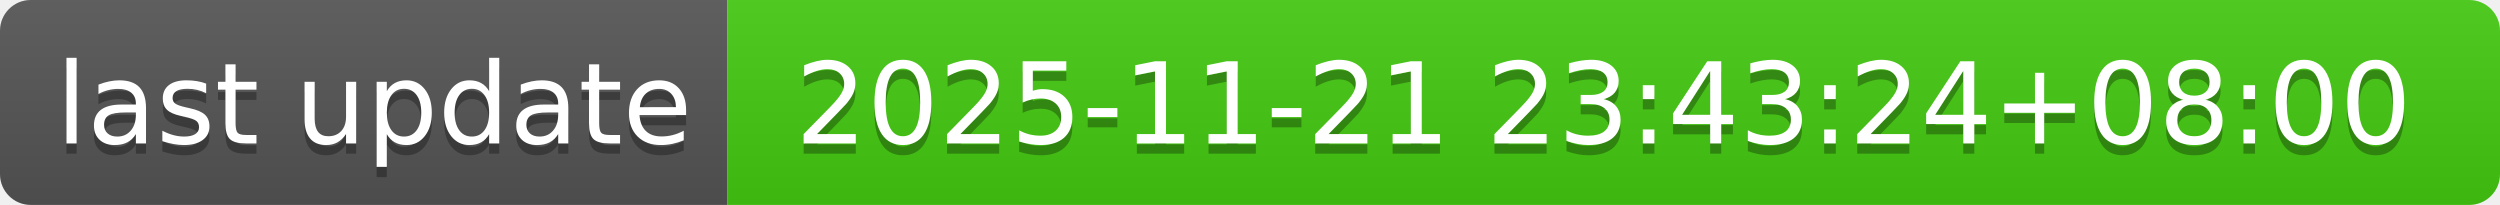
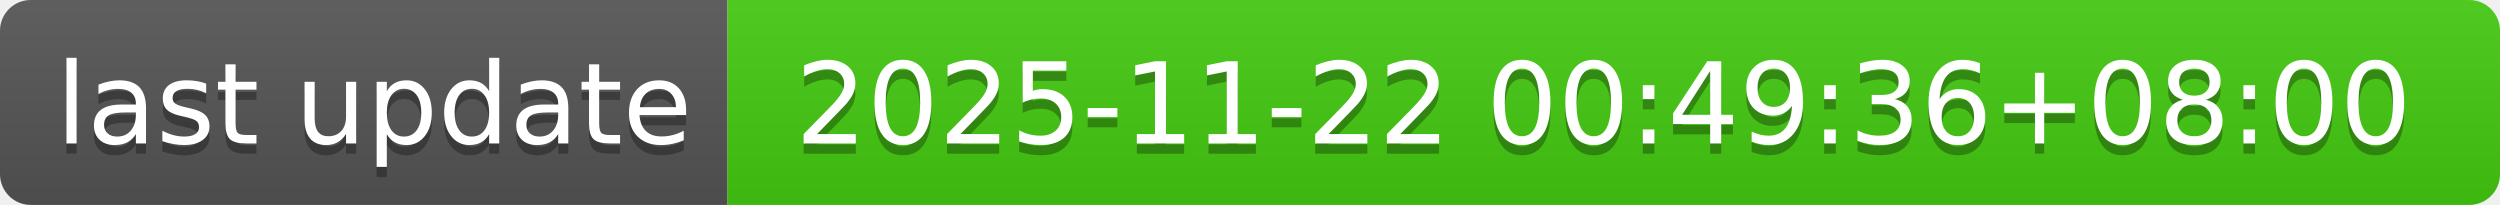
- <svg xmlns="http://www.w3.org/2000/svg" width="244" height="20" role="img" aria-label="last update: 2025-11-21 23:43:24+08:00">
+ <svg xmlns="http://www.w3.org/2000/svg" width="244" height="20" role="img" aria-label="last update: 2025-11-22 00:49:36+08:00">
  <linearGradient id="s" x2="0" y2="100%">
    <stop offset="0" stop-color="#bbb" stop-opacity=".1" />
    <stop offset="1" stop-opacity=".1" />
  </linearGradient>
  <clipPath id="r">
    <rect width="244" height="20" rx="3" fill="#fff" />
  </clipPath>
  <g clip-path="url(#r)">
    <rect width="71" height="20" fill="#555" />
    <rect x="71" width="173" height="20" fill="#4c1" />
    <rect width="244" height="20" fill="url(#s)" />
  </g>
  <g fill="#fff" text-anchor="middle" font-family="Verdana,Geneva,DejaVu Sans,sans-serif" text-rendering="geometricPrecision" font-size="110">
    <text aria-hidden="true" x="365" y="150" fill="#010101" fill-opacity=".3" transform="scale(.1)" textLength="610">last update</text>
    <text x="365" y="140" transform="scale(.1)" fill="#fff" textLength="610">last update</text>
-     <text aria-hidden="true" x="1565" y="150" fill="#010101" fill-opacity=".3" transform="scale(.1)" textLength="1630">2025-11-21 23:43:24+08:00</text>
-     <text x="1565" y="140" transform="scale(.1)" fill="#fff" textLength="1630">2025-11-21 23:43:24+08:00</text>
+     <text aria-hidden="true" x="1565" y="150" fill="#010101" fill-opacity=".3" transform="scale(.1)" textLength="1630">2025-11-22 00:49:36+08:00</text>
+     <text x="1565" y="140" transform="scale(.1)" fill="#fff" textLength="1630">2025-11-22 00:49:36+08:00</text>
  </g>
</svg>
